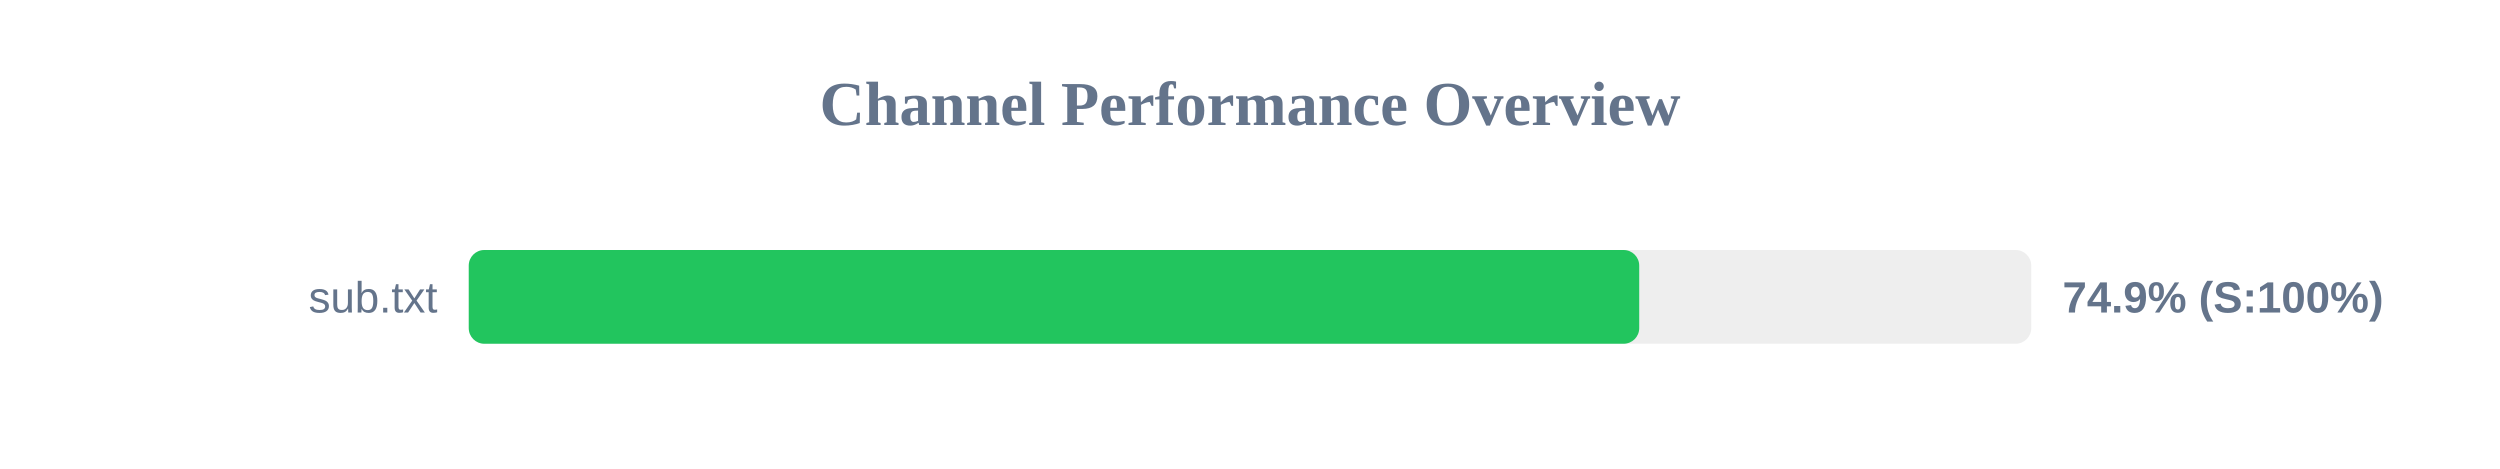
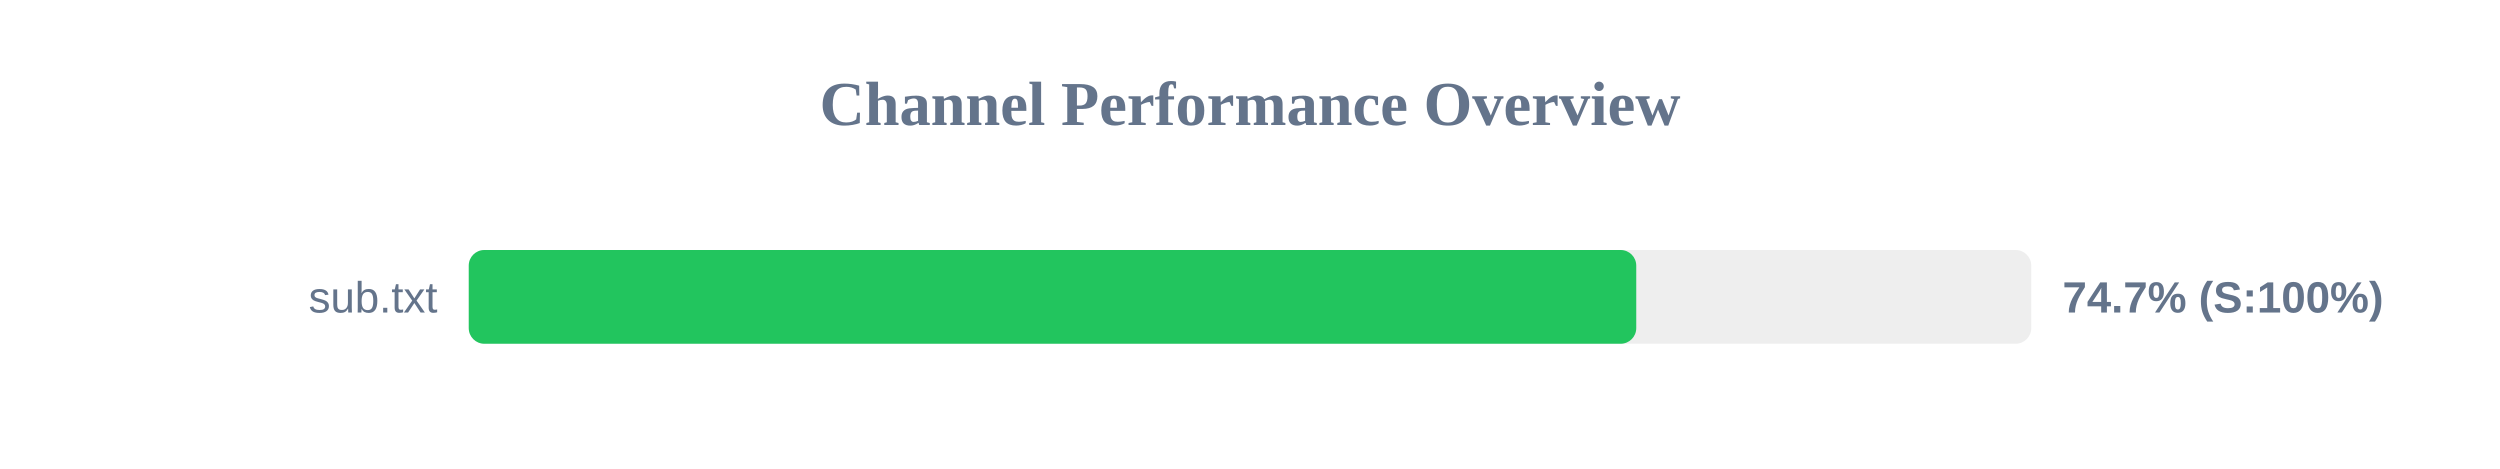
<svg xmlns="http://www.w3.org/2000/svg" width="800" height="150" version="1.1">
  <style>
        .row { font: 14px Arial; fill: #64748b; }
        .score { font: bold 14px Arial; fill: #64748b; }
    </style>
  <text x="400" y="40" text-anchor="middle" font-size="20px" font-weight="bold" fill="#64748b">Channel Performance Overview</text>
  <rect x="150" y="80" width="500" height="30" fill="#eee" rx="5" />
-   <rect x="150" y="80" width="374.55" height="30" fill="#22c55e" rx="5" />
+   <rect x="150" y="80" width="373.6" height="30" fill="#22c55e" rx="5" />
  <text x="140" y="100" text-anchor="end" class="row">sub.txt</text>
-   <text x="660" y="100" text-anchor="start" class="score">74.9% (S:100%)</text>
+   <text x="660" y="100" text-anchor="start" class="score">74.7% (S:100%)</text>
</svg>
